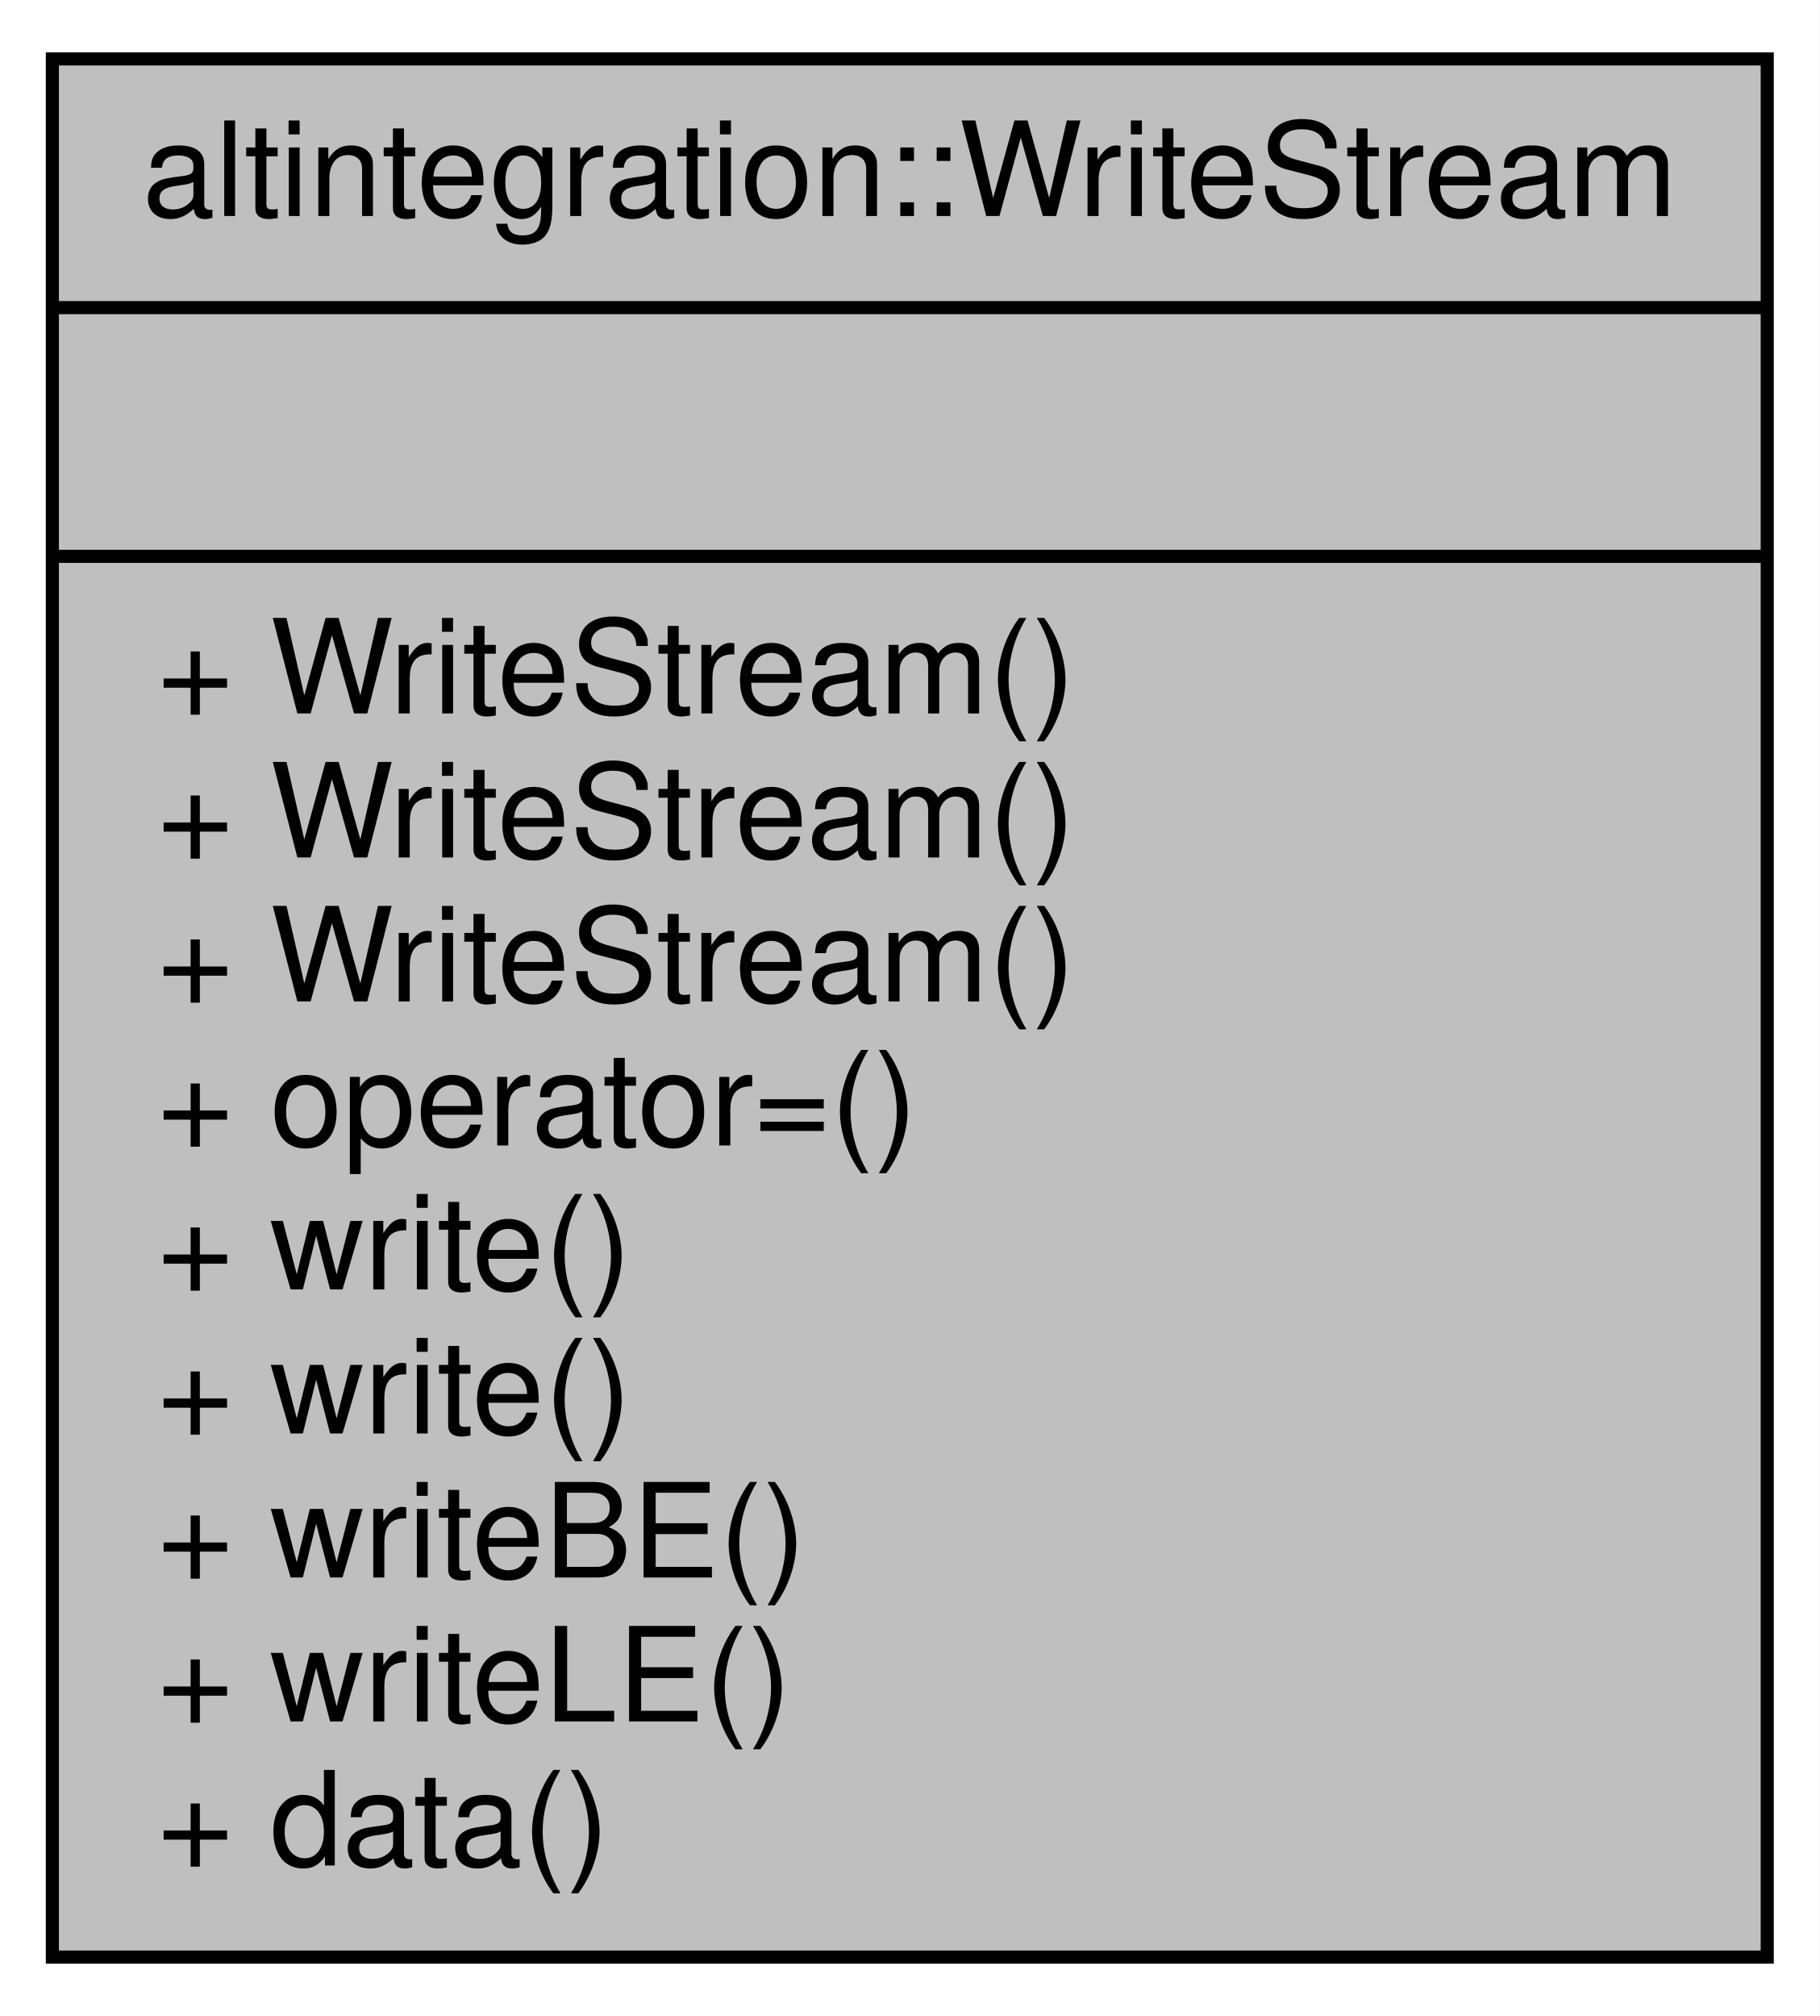
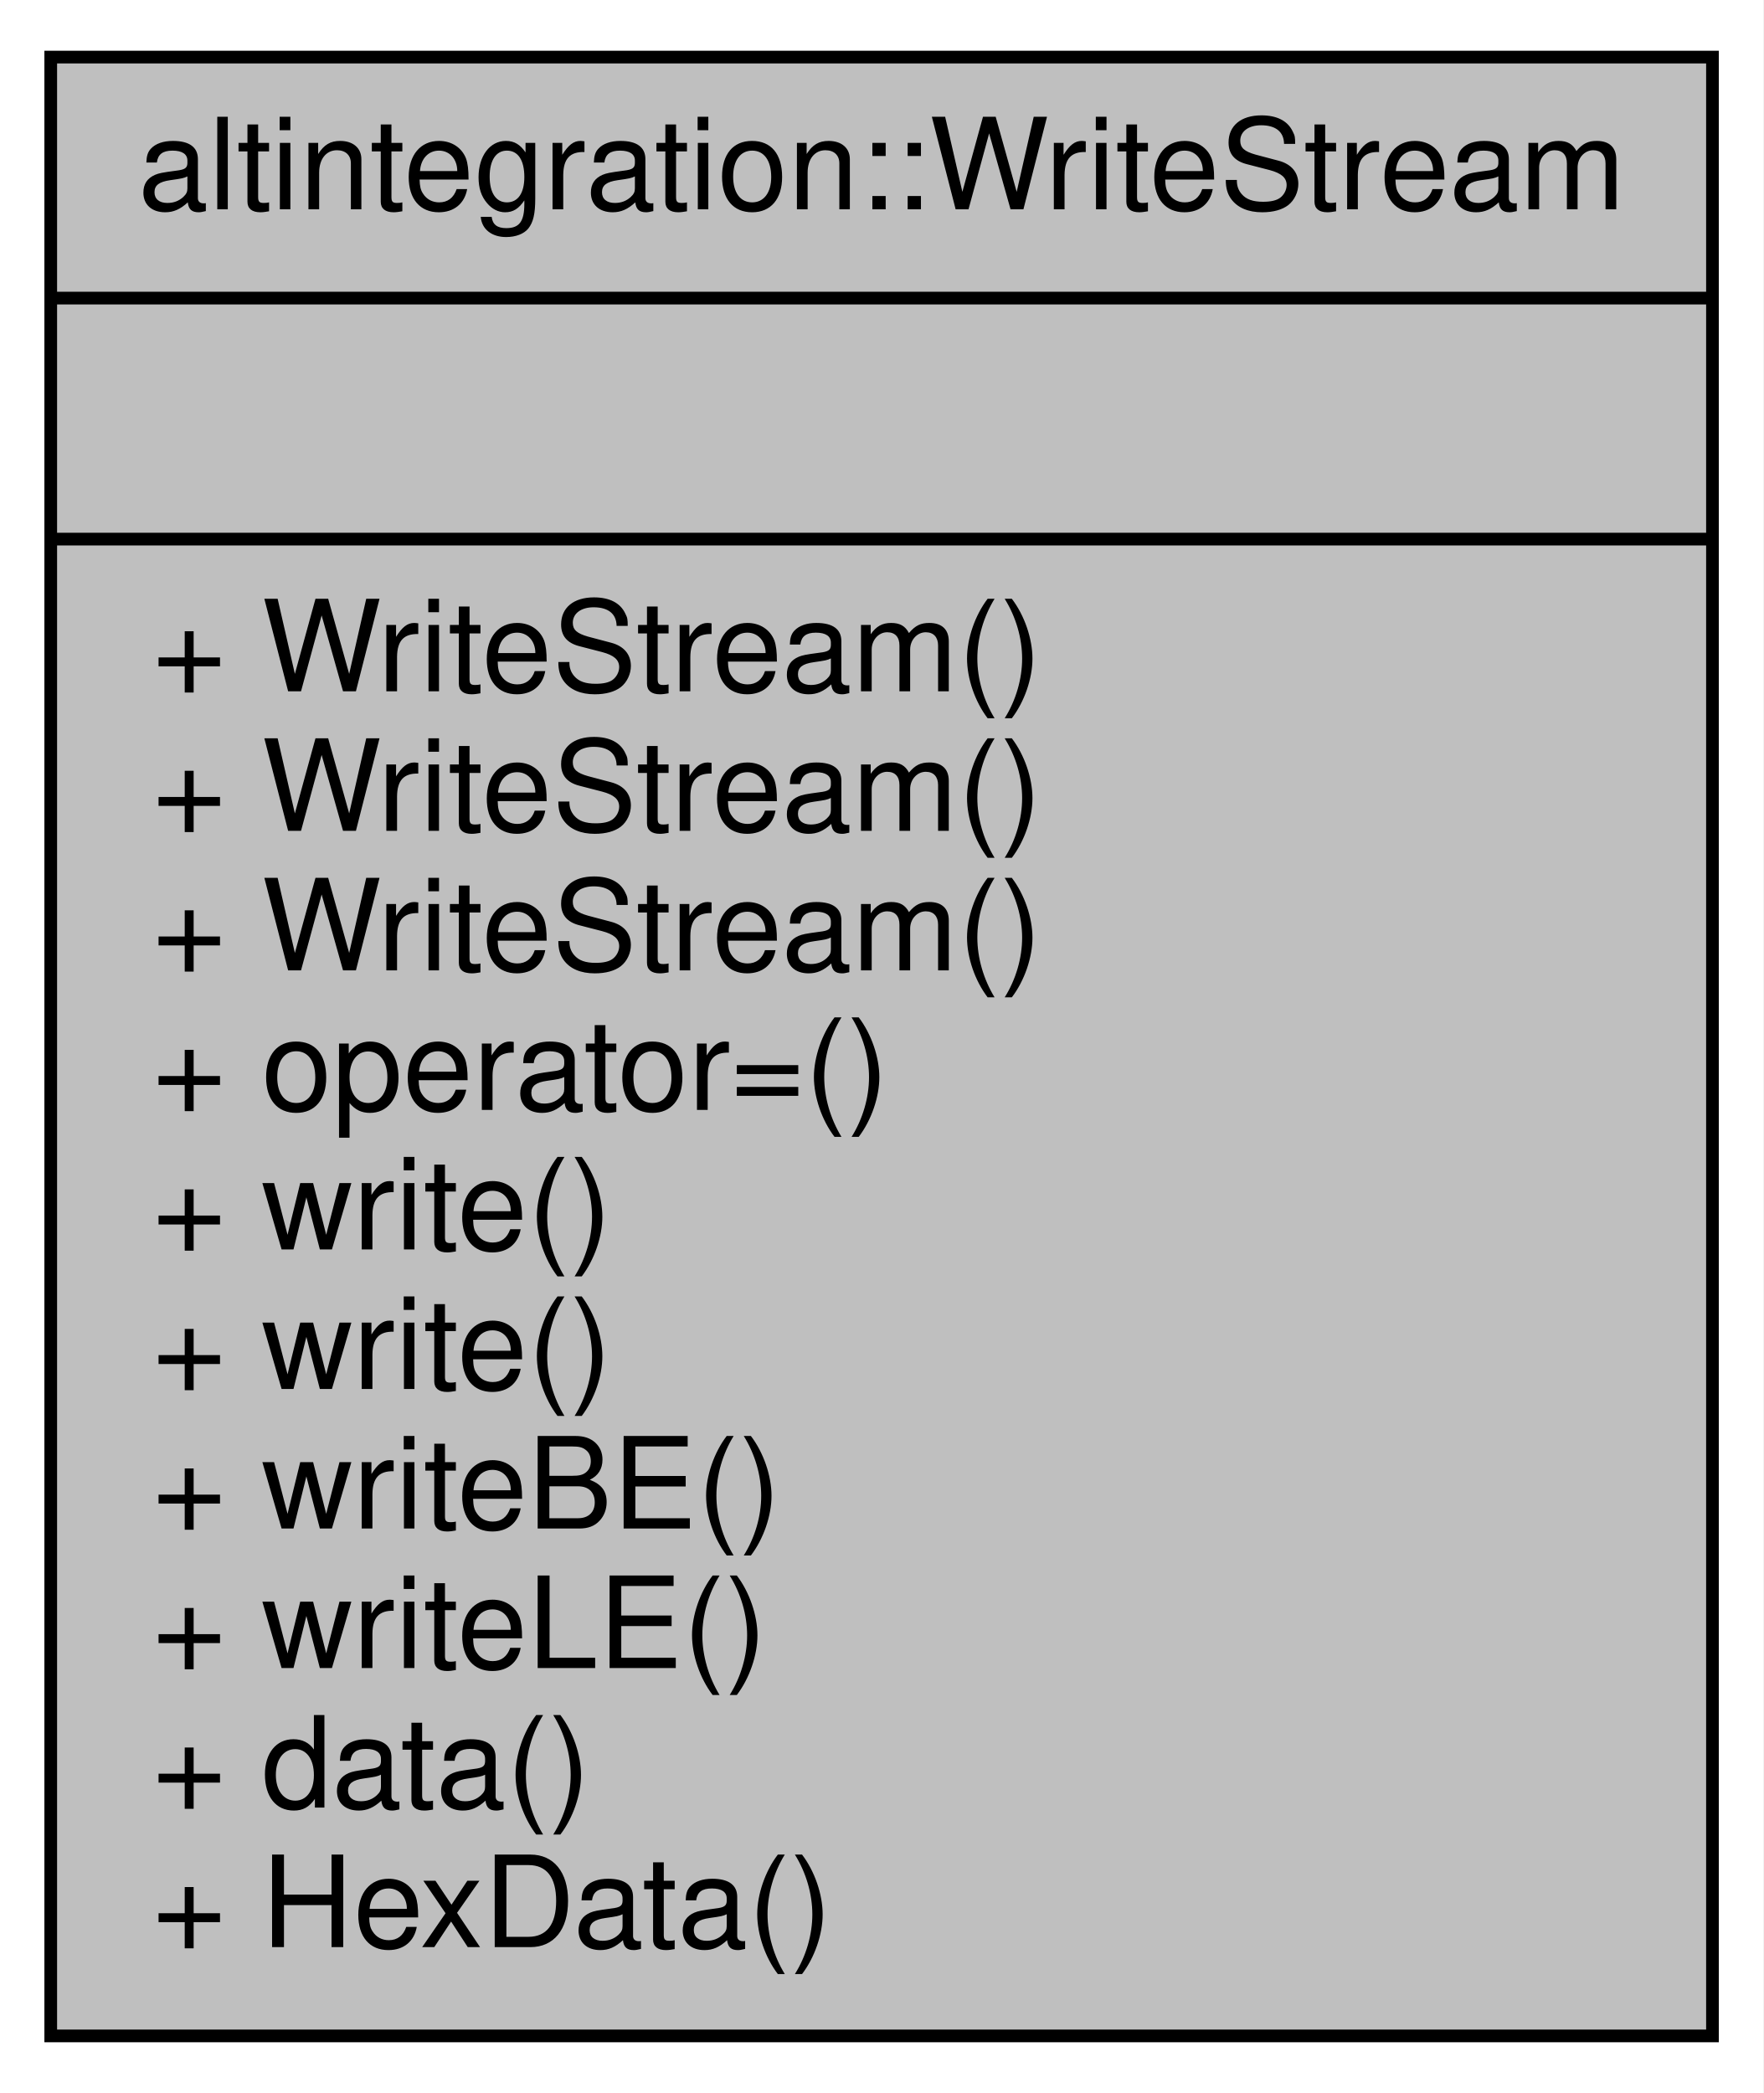
- <svg xmlns="http://www.w3.org/2000/svg" xmlns:xlink="http://www.w3.org/1999/xlink" width="139pt" height="154pt" viewBox="0.00 0.00 139.00 154.00">
-   <g id="graph0" class="graph" transform="scale(1 1) rotate(0) translate(4 150)">
-     <polygon fill="white" stroke="transparent" points="-4,4 -4,-150 135,-150 135,4 -4,4" />
+ <svg xmlns="http://www.w3.org/2000/svg" xmlns:xlink="http://www.w3.org/1999/xlink" width="139pt" height="165pt" viewBox="0.00 0.00 139.00 165.00">
+   <g id="graph0" class="graph" transform="scale(1 1) rotate(0) translate(4 161)">
+     <polygon fill="white" stroke="transparent" points="-4,4 -4,-161 135,-161 135,4 -4,4" />
    <g id="node1" class="node">
      <g id="a_node1">
        <a xlink:title="Binary writer that is useful for binary serialization.">
-           <polygon fill="#bfbfbf" stroke="black" points="0,-0.5 0,-145.5 131,-145.5 131,-0.5 0,-0.5" />
-           <text text-anchor="middle" x="65.5" y="-133.5" font-family="Helvetica,sans-Serif" font-size="10.00">altintegration::WriteStream</text>
-           <polyline fill="none" stroke="black" points="0,-126.5 131,-126.5 " />
-           <text text-anchor="middle" x="65.5" y="-114.5" font-family="Helvetica,sans-Serif" font-size="10.00"> </text>
-           <polyline fill="none" stroke="black" points="0,-107.5 131,-107.5 " />
+           <polygon fill="#bfbfbf" stroke="black" points="0,-0.5 0,-156.5 131,-156.5 131,-0.5 0,-0.5" />
+           <text text-anchor="middle" x="65.5" y="-144.5" font-family="Helvetica,sans-Serif" font-size="10.00">altintegration::WriteStream</text>
+           <polyline fill="none" stroke="black" points="0,-137.5 131,-137.5 " />
+           <text text-anchor="middle" x="65.5" y="-125.5" font-family="Helvetica,sans-Serif" font-size="10.00"> </text>
+           <polyline fill="none" stroke="black" points="0,-118.5 131,-118.5 " />
+           <text text-anchor="start" x="8" y="-106.5" font-family="Helvetica,sans-Serif" font-size="10.00">+ WriteStream()</text>
          <text text-anchor="start" x="8" y="-95.5" font-family="Helvetica,sans-Serif" font-size="10.00">+ WriteStream()</text>
          <text text-anchor="start" x="8" y="-84.5" font-family="Helvetica,sans-Serif" font-size="10.00">+ WriteStream()</text>
-           <text text-anchor="start" x="8" y="-73.5" font-family="Helvetica,sans-Serif" font-size="10.00">+ WriteStream()</text>
-           <text text-anchor="start" x="8" y="-62.5" font-family="Helvetica,sans-Serif" font-size="10.00">+ operator=()</text>
+           <text text-anchor="start" x="8" y="-73.5" font-family="Helvetica,sans-Serif" font-size="10.00">+ operator=()</text>
+           <text text-anchor="start" x="8" y="-62.5" font-family="Helvetica,sans-Serif" font-size="10.00">+ write()</text>
          <text text-anchor="start" x="8" y="-51.5" font-family="Helvetica,sans-Serif" font-size="10.00">+ write()</text>
-           <text text-anchor="start" x="8" y="-40.5" font-family="Helvetica,sans-Serif" font-size="10.00">+ write()</text>
-           <text text-anchor="start" x="8" y="-29.5" font-family="Helvetica,sans-Serif" font-size="10.00">+ writeBE()</text>
-           <text text-anchor="start" x="8" y="-18.5" font-family="Helvetica,sans-Serif" font-size="10.00">+ writeLE()</text>
-           <text text-anchor="start" x="8" y="-7.5" font-family="Helvetica,sans-Serif" font-size="10.00">+ data()</text>
+           <text text-anchor="start" x="8" y="-40.5" font-family="Helvetica,sans-Serif" font-size="10.00">+ writeBE()</text>
+           <text text-anchor="start" x="8" y="-29.5" font-family="Helvetica,sans-Serif" font-size="10.00">+ writeLE()</text>
+           <text text-anchor="start" x="8" y="-18.5" font-family="Helvetica,sans-Serif" font-size="10.00">+ data()</text>
+           <text text-anchor="start" x="8" y="-7.5" font-family="Helvetica,sans-Serif" font-size="10.00">+ HexData()</text>
        </a>
      </g>
    </g>
  </g>
</svg>
